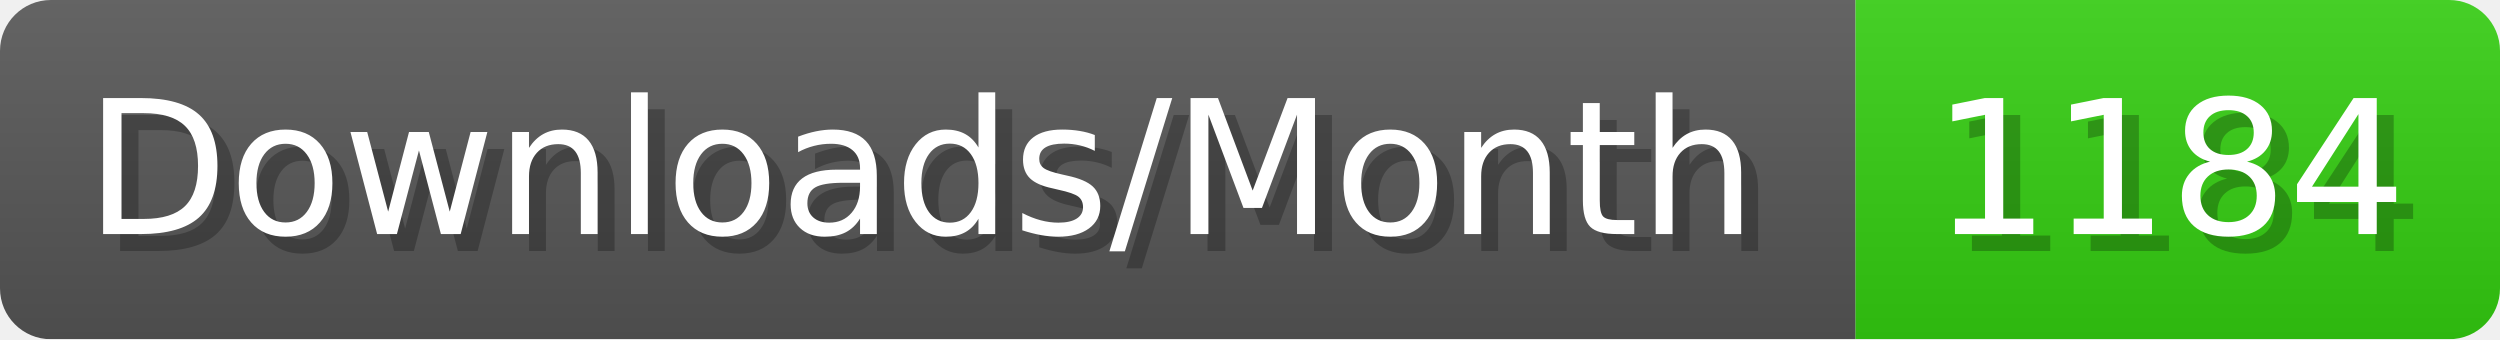
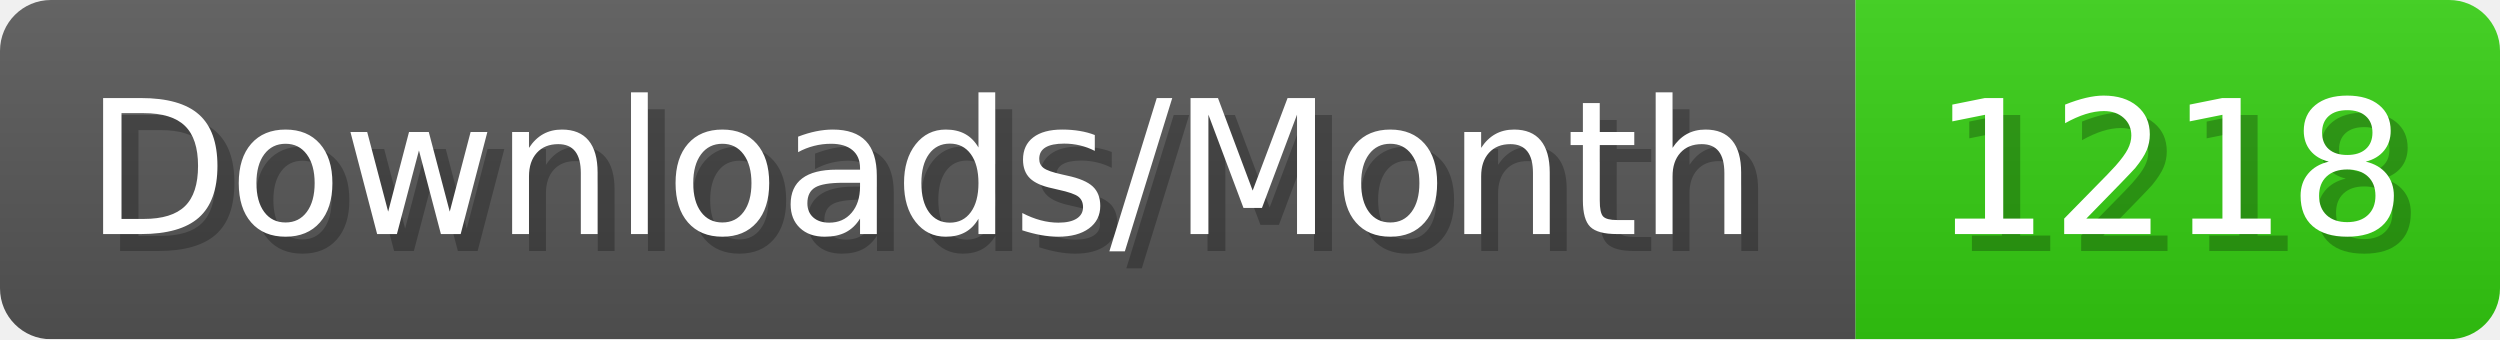
- <svg xmlns="http://www.w3.org/2000/svg" width="147.4" height="20" viewBox="0 0 1474 200" role="img" aria-label="Downloads/Month: 1184">
+ <svg xmlns="http://www.w3.org/2000/svg" width="147.4" height="20" viewBox="0 0 1474 200" role="img" aria-label="Downloads/Month: 1218">
  <linearGradient id="YlXUI" x2="0" y2="100%">
    <stop offset="0" stop-opacity=".1" stop-color="#EEE" />
    <stop offset="1" stop-opacity=".1" />
  </linearGradient>
  <mask id="JHhop">
    <rect width="1474" height="200" rx="30" fill="#FFF" />
  </mask>
  <g mask="url(#JHhop)">
    <rect width="1094" height="200" fill="#555" />
    <rect width="380" height="200" fill="#3C1" x="1094" />
    <rect width="1474" height="200" fill="url(#YlXUI)" />
  </g>
  <g aria-hidden="true" fill="#fff" text-anchor="start" font-family="Verdana,DejaVu Sans,sans-serif" font-size="110">
    <text x="60" y="148" textLength="994" fill="#000" opacity="0.25">Downloads/Month</text>
    <text x="50" y="138" textLength="994">Downloads/Month</text>
-     <text x="1149" y="148" textLength="280" fill="#000" opacity="0.25">1184</text>
-     <text x="1139" y="138" textLength="280">1184</text>
+     <text x="1149" y="148" textLength="280" fill="#000" opacity="0.25">1218</text>
+     <text x="1139" y="138" textLength="280">1218</text>
  </g>
</svg>
